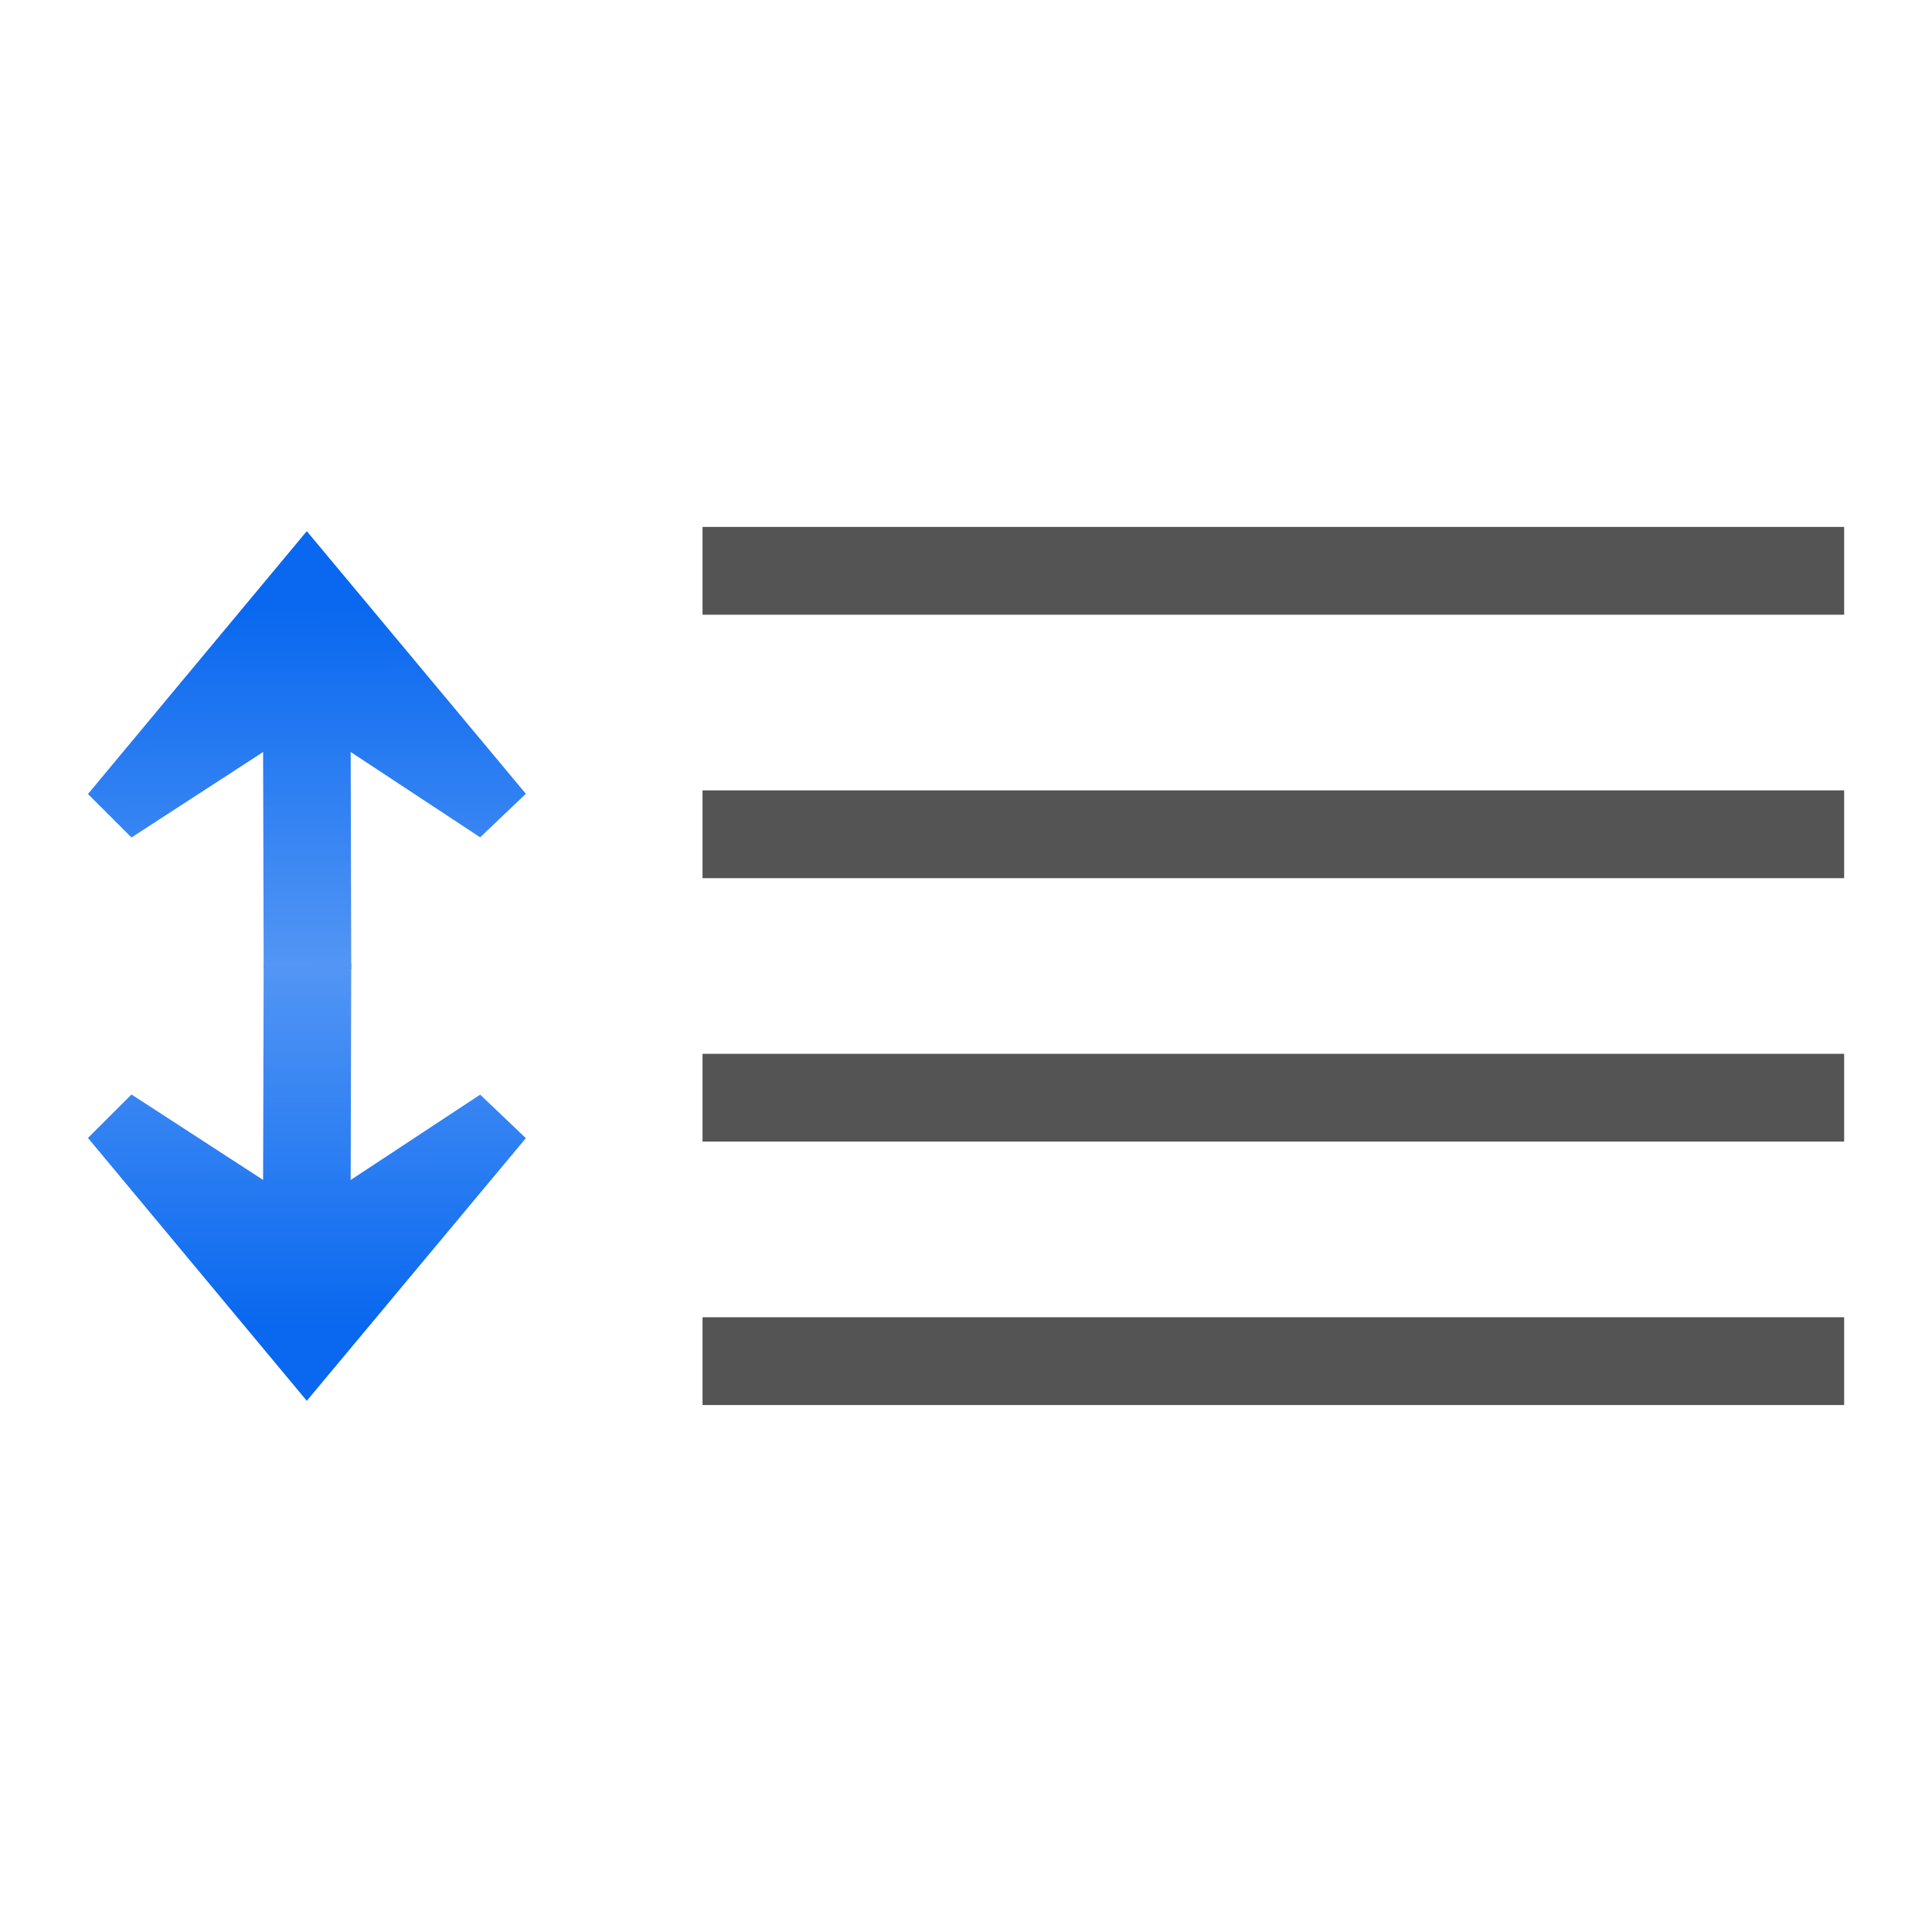
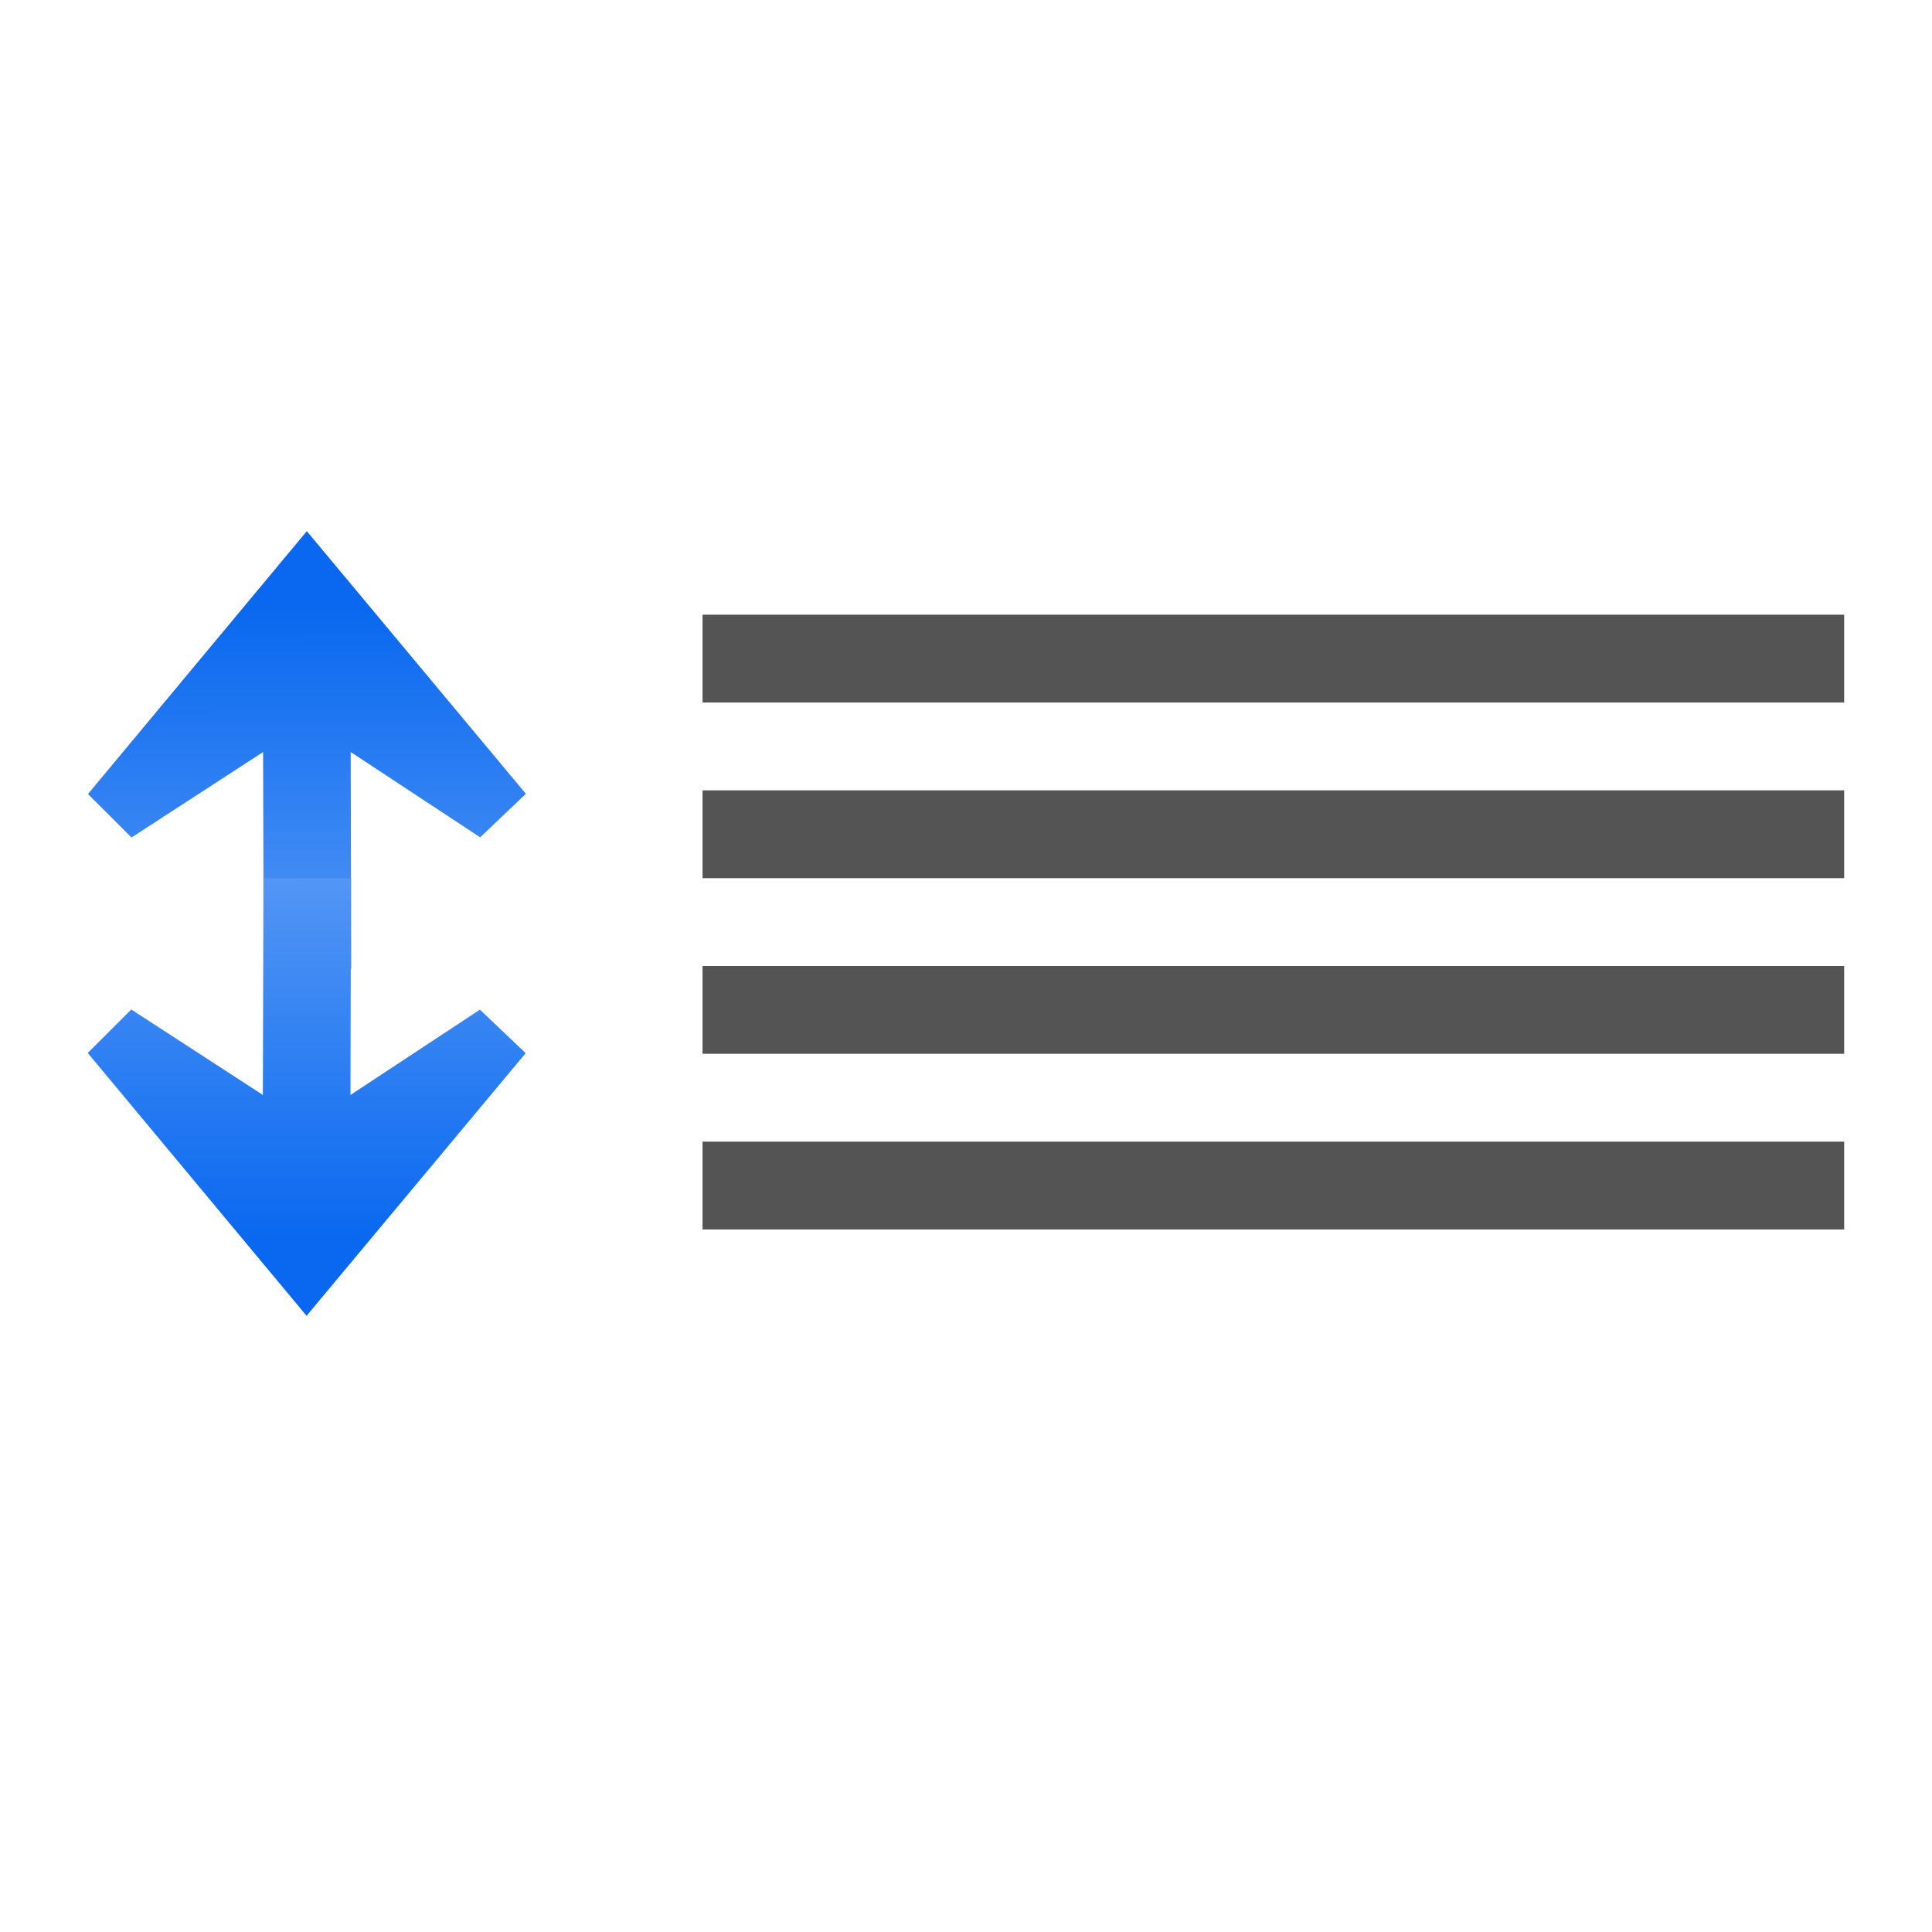
<svg xmlns="http://www.w3.org/2000/svg" xmlns:xlink="http://www.w3.org/1999/xlink" width="128" height="128" viewBox="0 0 33.867 33.867" version="1.1" id="svg19039">
  <defs id="defs19033">
    <linearGradient xlink:href="#linearGradient2399-7" id="linearGradient3358" gradientUnits="userSpaceOnUse" gradientTransform="matrix(-9.4135481e-5,-0.1919079,0.1919079,-9.4135481e-5,0.0155292,295.4759)" x1="113.157" y1="25.786" x2="39.268" y2="25.786" />
    <linearGradient id="linearGradient2399-7">
      <stop style="stop-color:#0968ef;stop-opacity:1;" offset="0" id="stop2401-6" />
      <stop style="stop-color:#aecffc;stop-opacity:1;" offset="1" id="stop2403-5" />
    </linearGradient>
-     <linearGradient xlink:href="#linearGradient2399-7" id="linearGradient21473" gradientUnits="userSpaceOnUse" gradientTransform="matrix(-9.4135481e-5,0.1919079,0.1919079,9.4135481e-5,0.0155292,264.6579)" x1="113.157" y1="25.786" x2="39.268" y2="25.786" />
+     <linearGradient xlink:href="#linearGradient2399-7" id="linearGradient21473" gradientUnits="userSpaceOnUse" gradientTransform="matrix(-9.4135481e-5,0.1919079,0.1919079,9.4135481e-5,0.0114169,263.1675)" x1="113.157" y1="25.786" x2="39.268" y2="25.786" />
  </defs>
  <g id="layer1" transform="translate(0,-263.1333)">
    <path style="fill:url(#linearGradient3358);fill-opacity:1;fill-rule:evenodd;stroke:none;stroke-width:0.265" d="m 5.378,272.444 -3.836,4.608 0.763,0.762 2.307,-1.498 0.01,3.799 1.535,-8e-4 -0.01,-3.799 2.27,1.496 0.801,-0.763 -3.84,-4.604 z" id="path3356" />
-     <rect style="opacity:1;fill:#404040;fill-opacity:0.892;stroke:none;stroke-width:1.791;stroke-linecap:round;stroke-linejoin:bevel;stroke-miterlimit:4;stroke-dasharray:none;stroke-dashoffset:0;stroke-opacity:1" id="rect2970" width="20.012" height="1.539" x="-32.327" y="272.37" rx="0" ry="0" transform="scale(-1,1)" />
+     <rect style="opacity:1;fill:#404040;fill-opacity:0.892;stroke:none;stroke-width:1.791;stroke-linecap:round;stroke-linejoin:bevel;stroke-miterlimit:4;stroke-dasharray:none;stroke-dashoffset:0;stroke-opacity:1" id="rect2970" width="20.012" height="1.539" x="-32.327" y="273.909" rx="0" ry="0" transform="scale(-1,1)" />
    <rect transform="scale(-1,1)" ry="0" rx="0" y="276.988" x="-32.327" height="1.539" width="20.012" id="rect21465" style="opacity:1;fill:#404040;fill-opacity:0.892;stroke:none;stroke-width:1.791;stroke-linecap:round;stroke-linejoin:bevel;stroke-miterlimit:4;stroke-dasharray:none;stroke-dashoffset:0;stroke-opacity:1" />
-     <rect style="opacity:1;fill:#404040;fill-opacity:0.892;stroke:none;stroke-width:1.791;stroke-linecap:round;stroke-linejoin:bevel;stroke-miterlimit:4;stroke-dasharray:none;stroke-dashoffset:0;stroke-opacity:1" id="rect21467" width="20.012" height="1.539" x="-32.327" y="281.606" rx="0" ry="0" transform="scale(-1,1)" />
-     <rect transform="scale(-1,1)" ry="0" rx="0" y="286.224" x="-32.327" height="1.539" width="20.012" id="rect21469" style="opacity:1;fill:#404040;fill-opacity:0.892;stroke:none;stroke-width:1.791;stroke-linecap:round;stroke-linejoin:bevel;stroke-miterlimit:4;stroke-dasharray:none;stroke-dashoffset:0;stroke-opacity:1" />
-     <path id="path21471" d="m 5.378,287.689 -3.836,-4.608 0.763,-0.762 2.307,1.498 0.01,-3.799 1.535,8e-4 -0.01,3.799 2.27,-1.496 0.801,0.763 -3.84,4.604 z" style="fill:url(#linearGradient21473);fill-opacity:1;fill-rule:evenodd;stroke:none;stroke-width:0.265" />
+     <rect style="opacity:1;fill:#404040;fill-opacity:0.892;stroke:none;stroke-width:1.791;stroke-linecap:round;stroke-linejoin:bevel;stroke-miterlimit:4;stroke-dasharray:none;stroke-dashoffset:0;stroke-opacity:1" id="rect21467" width="20.012" height="1.539" x="-32.327" y="280.067" rx="0" ry="0" transform="scale(-1,1)" />
+     <rect transform="scale(-1,1)" ry="0" rx="0" y="283.146" x="-32.327" height="1.539" width="20.012" id="rect21469" style="opacity:1;fill:#404040;fill-opacity:0.892;stroke:none;stroke-width:1.791;stroke-linecap:round;stroke-linejoin:bevel;stroke-miterlimit:4;stroke-dasharray:none;stroke-dashoffset:0;stroke-opacity:1" />
+     <path id="path21471" d="m 5.374,286.199 -3.836,-4.608 0.763,-0.762 2.307,1.498 0.01,-3.799 1.535,8e-4 -0.01,3.799 2.27,-1.496 0.801,0.763 -3.84,4.604 z" style="fill:url(#linearGradient21473);fill-opacity:1;fill-rule:evenodd;stroke:none;stroke-width:0.265" />
  </g>
</svg>
